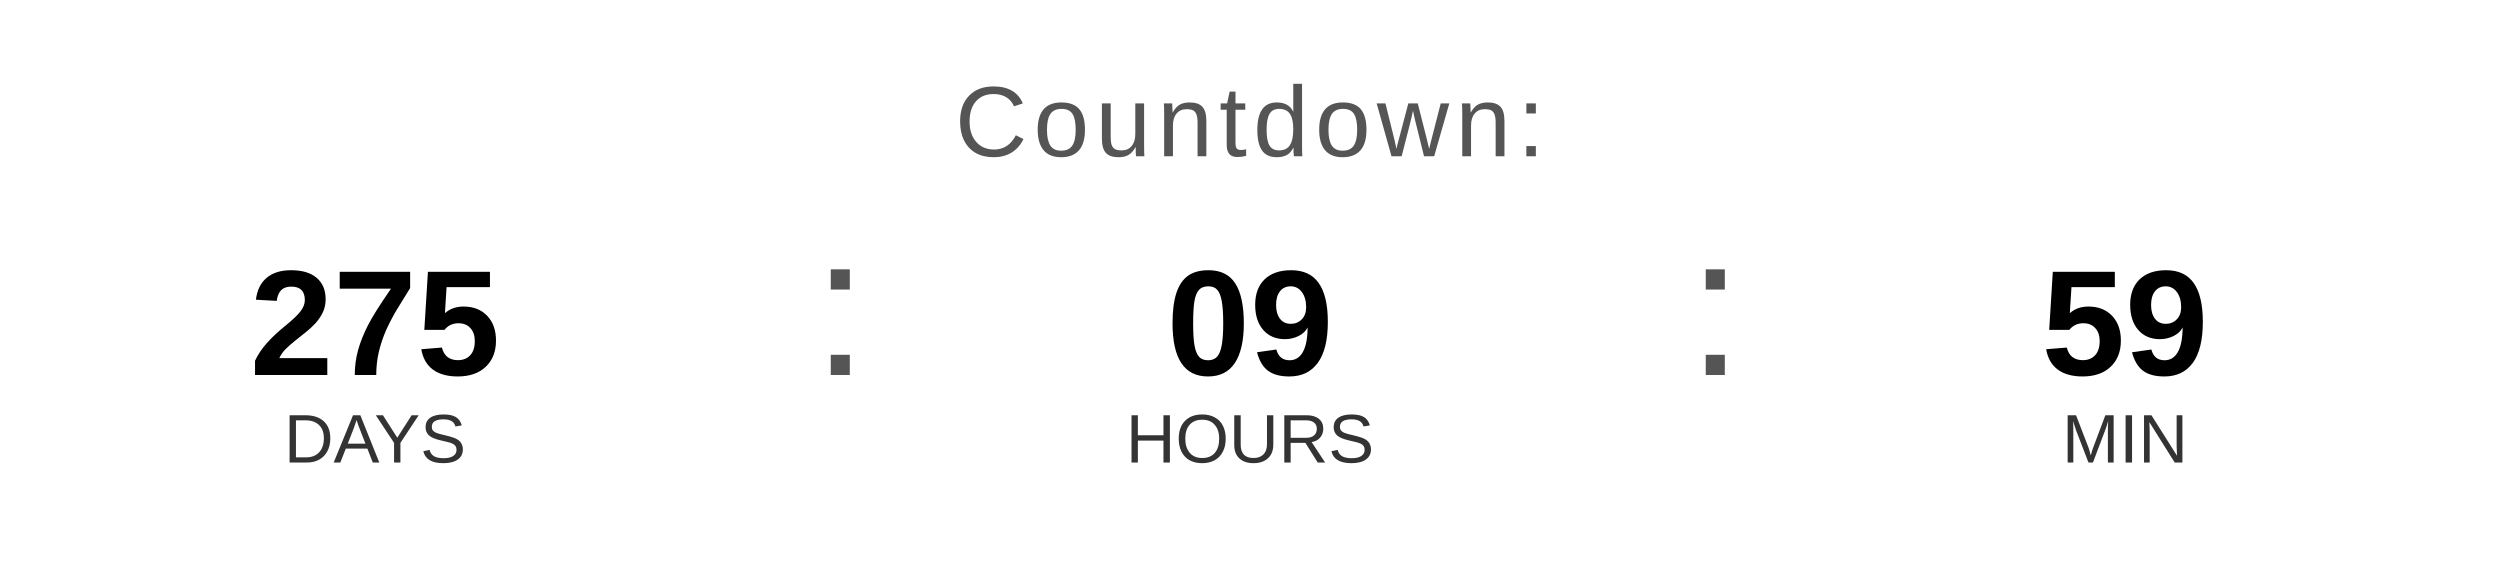
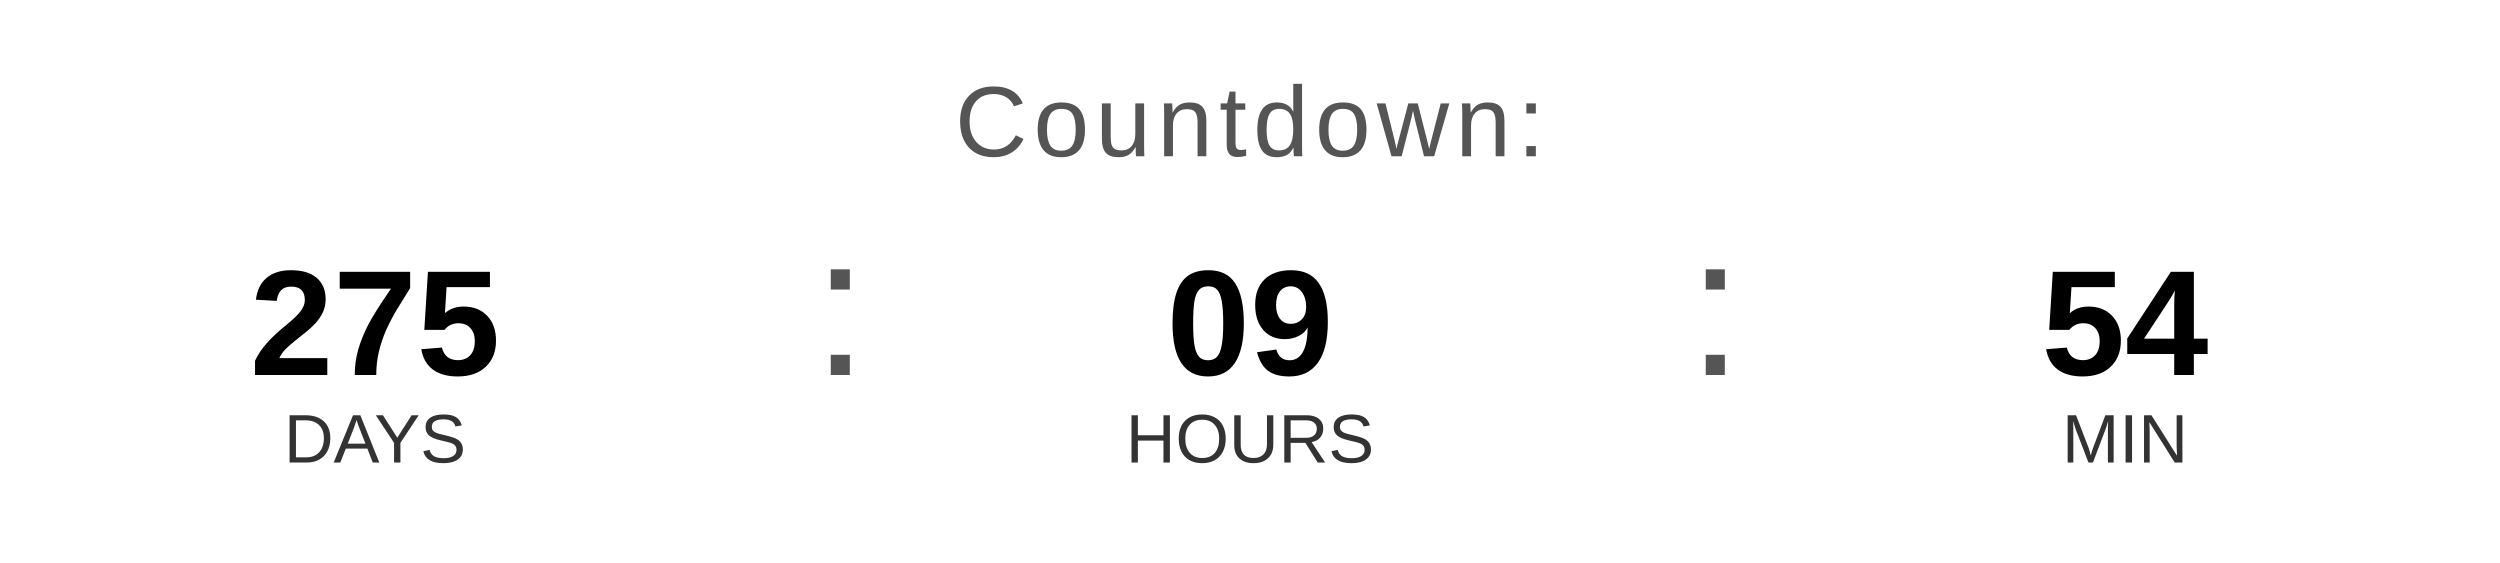
<svg xmlns="http://www.w3.org/2000/svg" width="400" height="90" viewBox="0 0 400 90">
  <text x="200" y="25" font-family="Arial, Helvetica, sans-serif" font-size="16" fill="#555555" text-anchor="middle" letter-spacing="1">
    Countdown:
  </text>
  <text x="60" y="60" font-family="Arial, Helvetica, sans-serif" font-size="24" font-weight="bold" fill="#000000" text-anchor="middle">275</text>
  <text x="60" y="74" font-family="Arial, Helvetica, sans-serif" font-size="11" fill="#333333" text-anchor="middle">DAYS</text>
  <text x="130" y="60" font-family="Arial, sans-serif" font-size="32" fill="#555555">:</text>
  <text x="200" y="60" font-family="Arial, Helvetica, sans-serif" font-size="24" font-weight="bold" fill="#000000" text-anchor="middle">09</text>
  <text x="200" y="74" font-family="Arial, Helvetica, sans-serif" font-size="11" fill="#333333" text-anchor="middle">HOURS</text>
  <text x="270" y="60" font-family="Arial, sans-serif" font-size="32" fill="#555555">:</text>
-   <text x="340" y="60" font-family="Arial, Helvetica, sans-serif" font-size="24" font-weight="bold" fill="#000000" text-anchor="middle">59</text>
+   <text x="340" y="60" font-family="Arial, Helvetica, sans-serif" font-size="24" font-weight="bold" fill="#000000" text-anchor="middle">54</text>
  <text x="340" y="74" font-family="Arial, Helvetica, sans-serif" font-size="11" fill="#333333" text-anchor="middle">MIN</text>
</svg>
